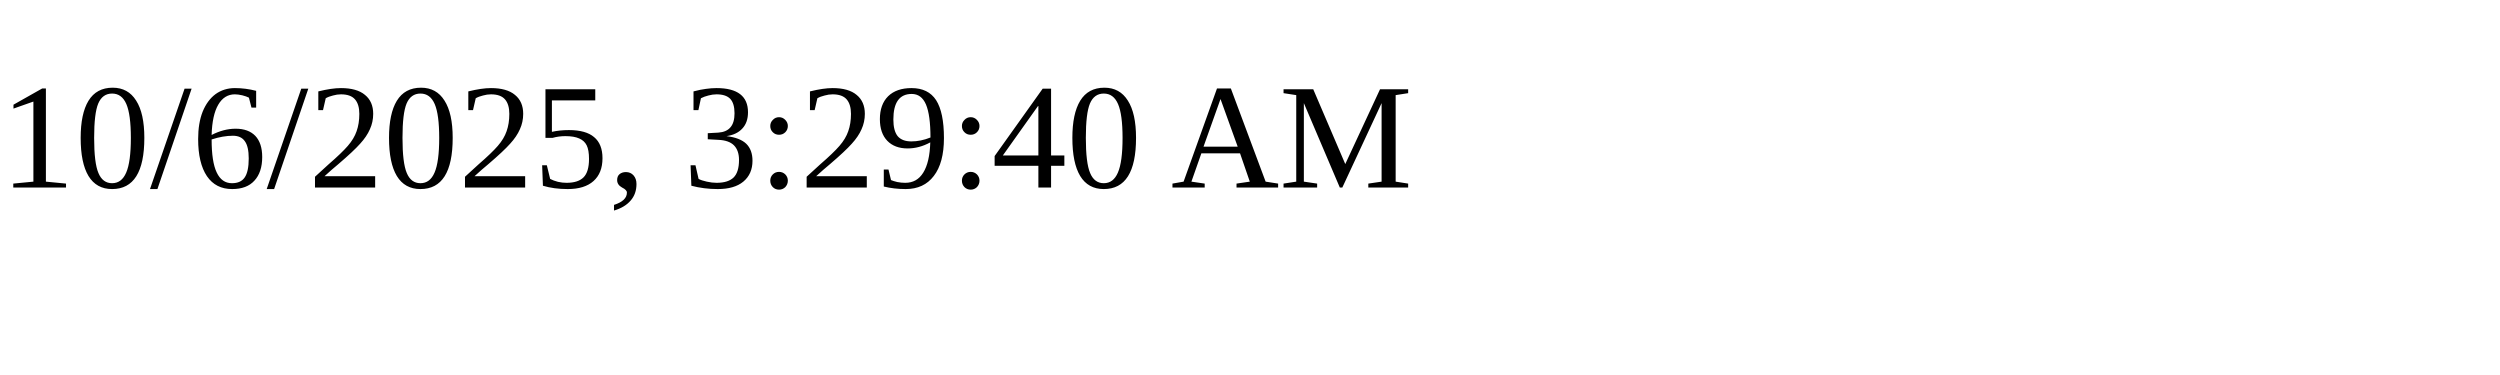
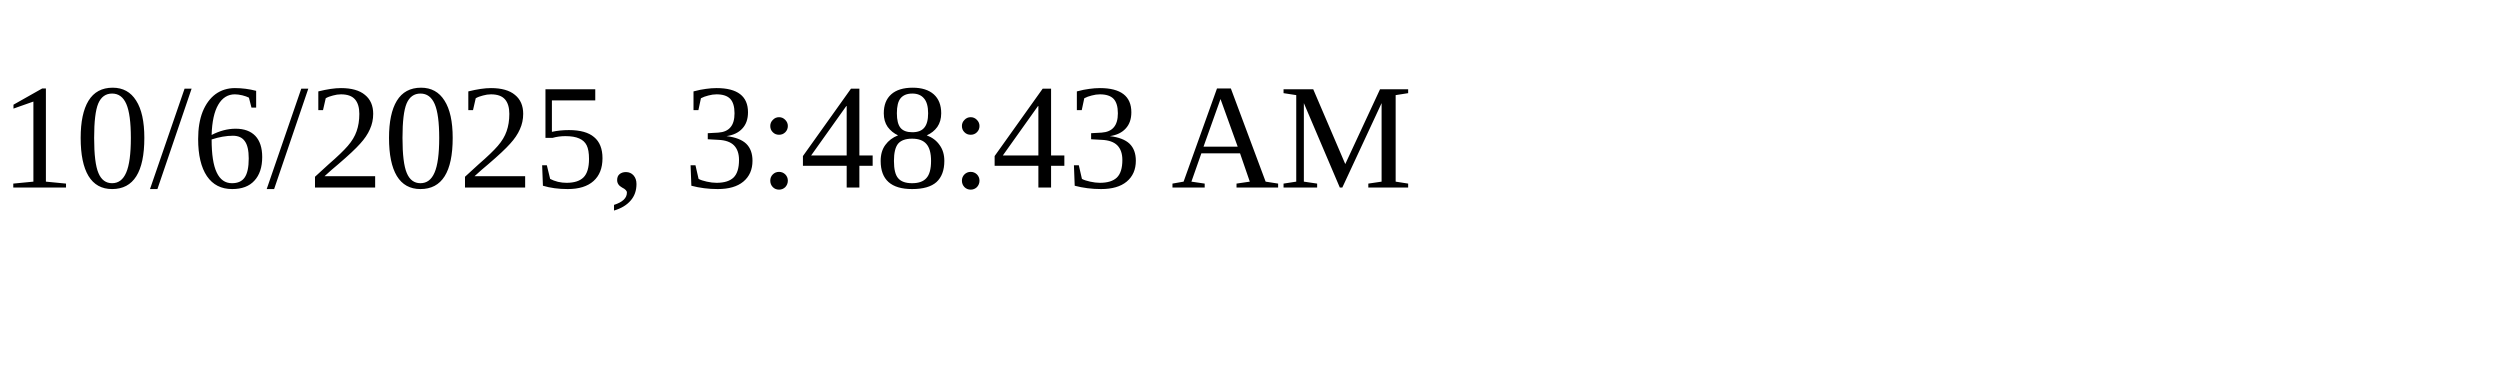
<svg xmlns="http://www.w3.org/2000/svg" height="30" width="200">
-   <text x="0" y="15">10/6/2025, 3:29:40 AM</text>
+   <text x="0" y="15">10/6/2025, 3:48:43 AM</text>
</svg>
